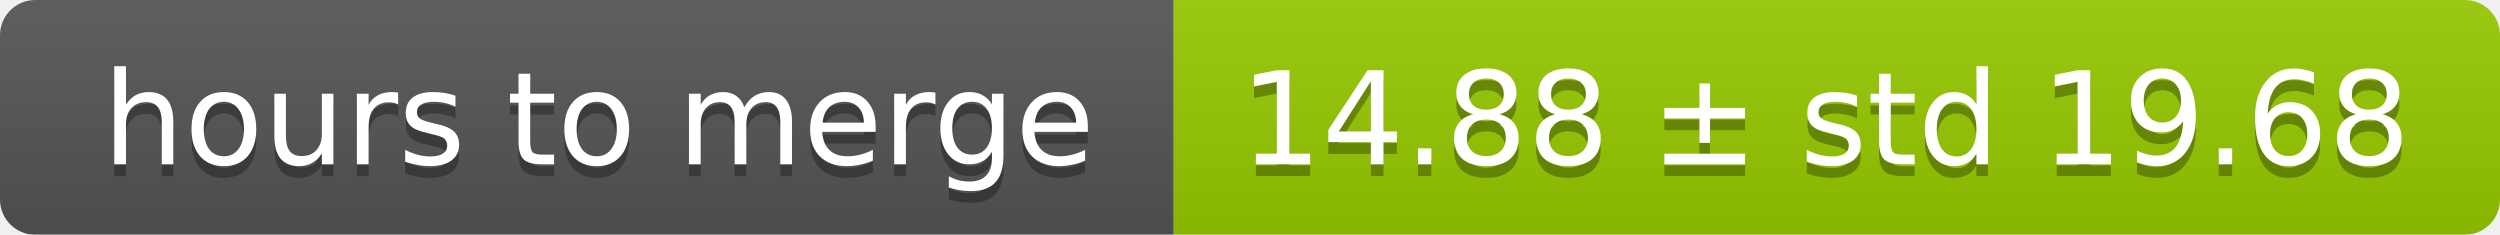
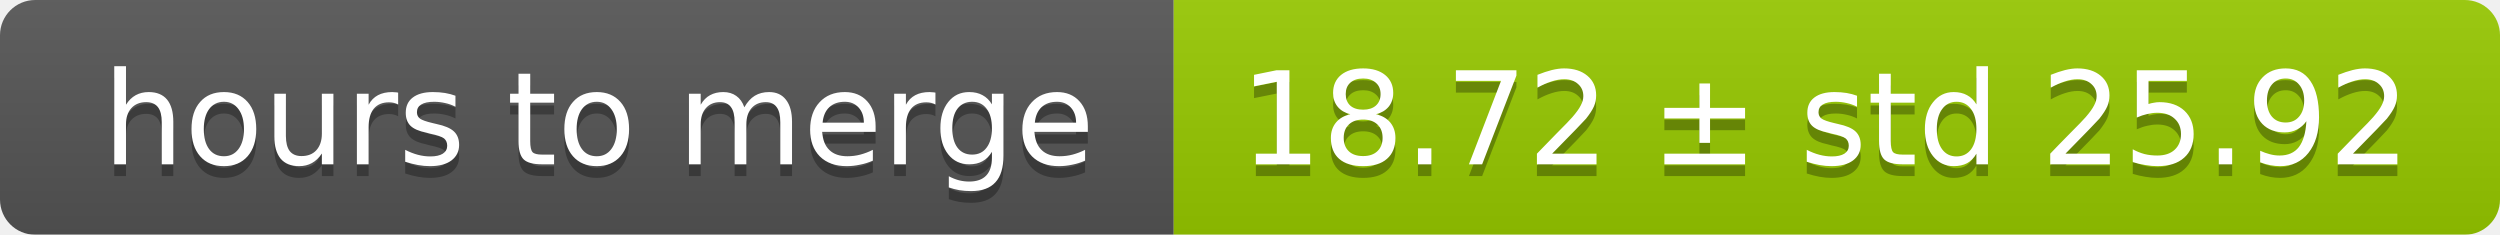
<svg xmlns="http://www.w3.org/2000/svg" width="213" height="20">
  <linearGradient id="smooth" x2="0" y2="100%">
    <stop offset="0" stop-color="#bbb" stop-opacity=".1" />
    <stop offset="1" stop-opacity=".1" />
  </linearGradient>
  <mask id="round">
    <rect width="213" height="20" rx="3" fill="#fff" />
  </mask>
  <g mask="url(#round)">
    <rect width="100" height="20" fill="#555" />
    <rect x="100" width="113" height="20" fill="#97ca00" />
    <rect width="213" height="20" fill="url(#smooth)" />
  </g>
  <g fill="#fff" text-anchor="middle" font-family="DejaVu Sans,Verdana,Geneva,sans-serif" font-size="11">
    <text x="51" y="15" fill="#010101" fill-opacity=".3">hours to merge</text>
    <text x="51" y="14">hours to merge</text>
-     <text x="155.5" y="15" fill="#010101" fill-opacity=".3">14.88 ± std 19.68</text>
-     <text x="155.5" y="14">14.88 ± std 19.68</text>
+     <text x="155.5" y="15" fill="#010101" fill-opacity=".3">18.72 ± std 25.92</text>
+     <text x="155.5" y="14">18.72 ± std 25.92</text>
  </g>
</svg>
